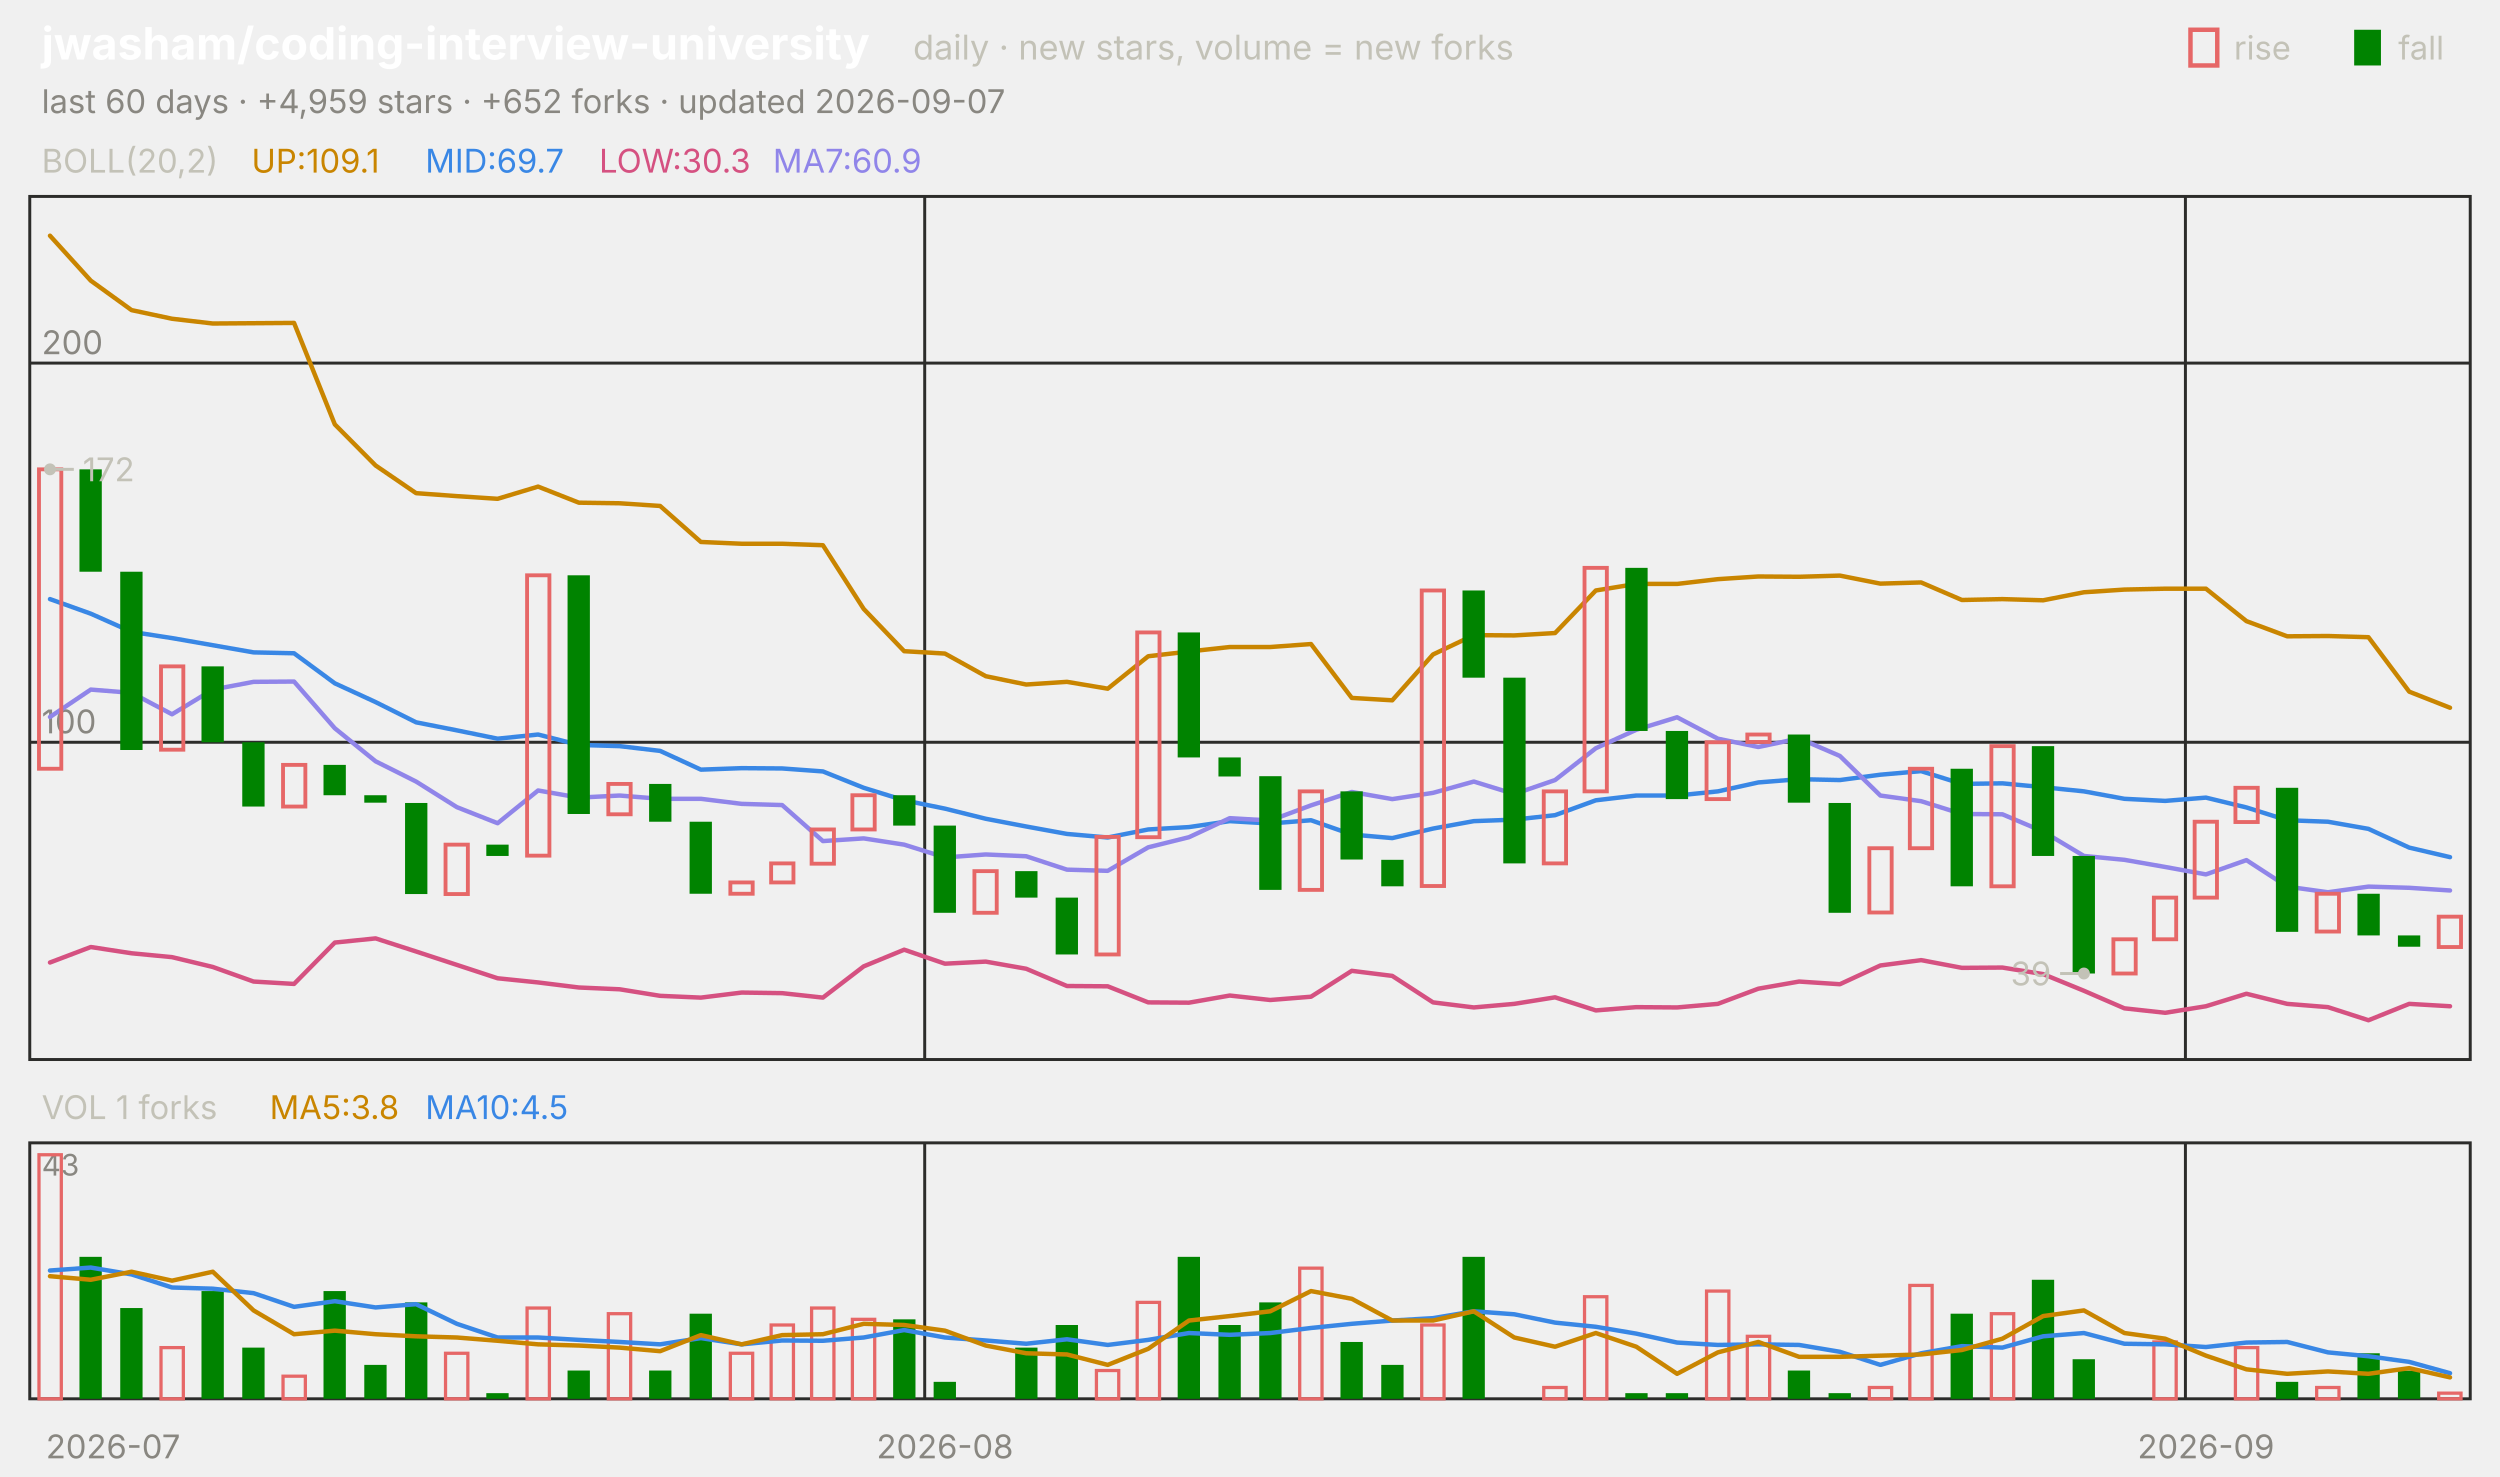
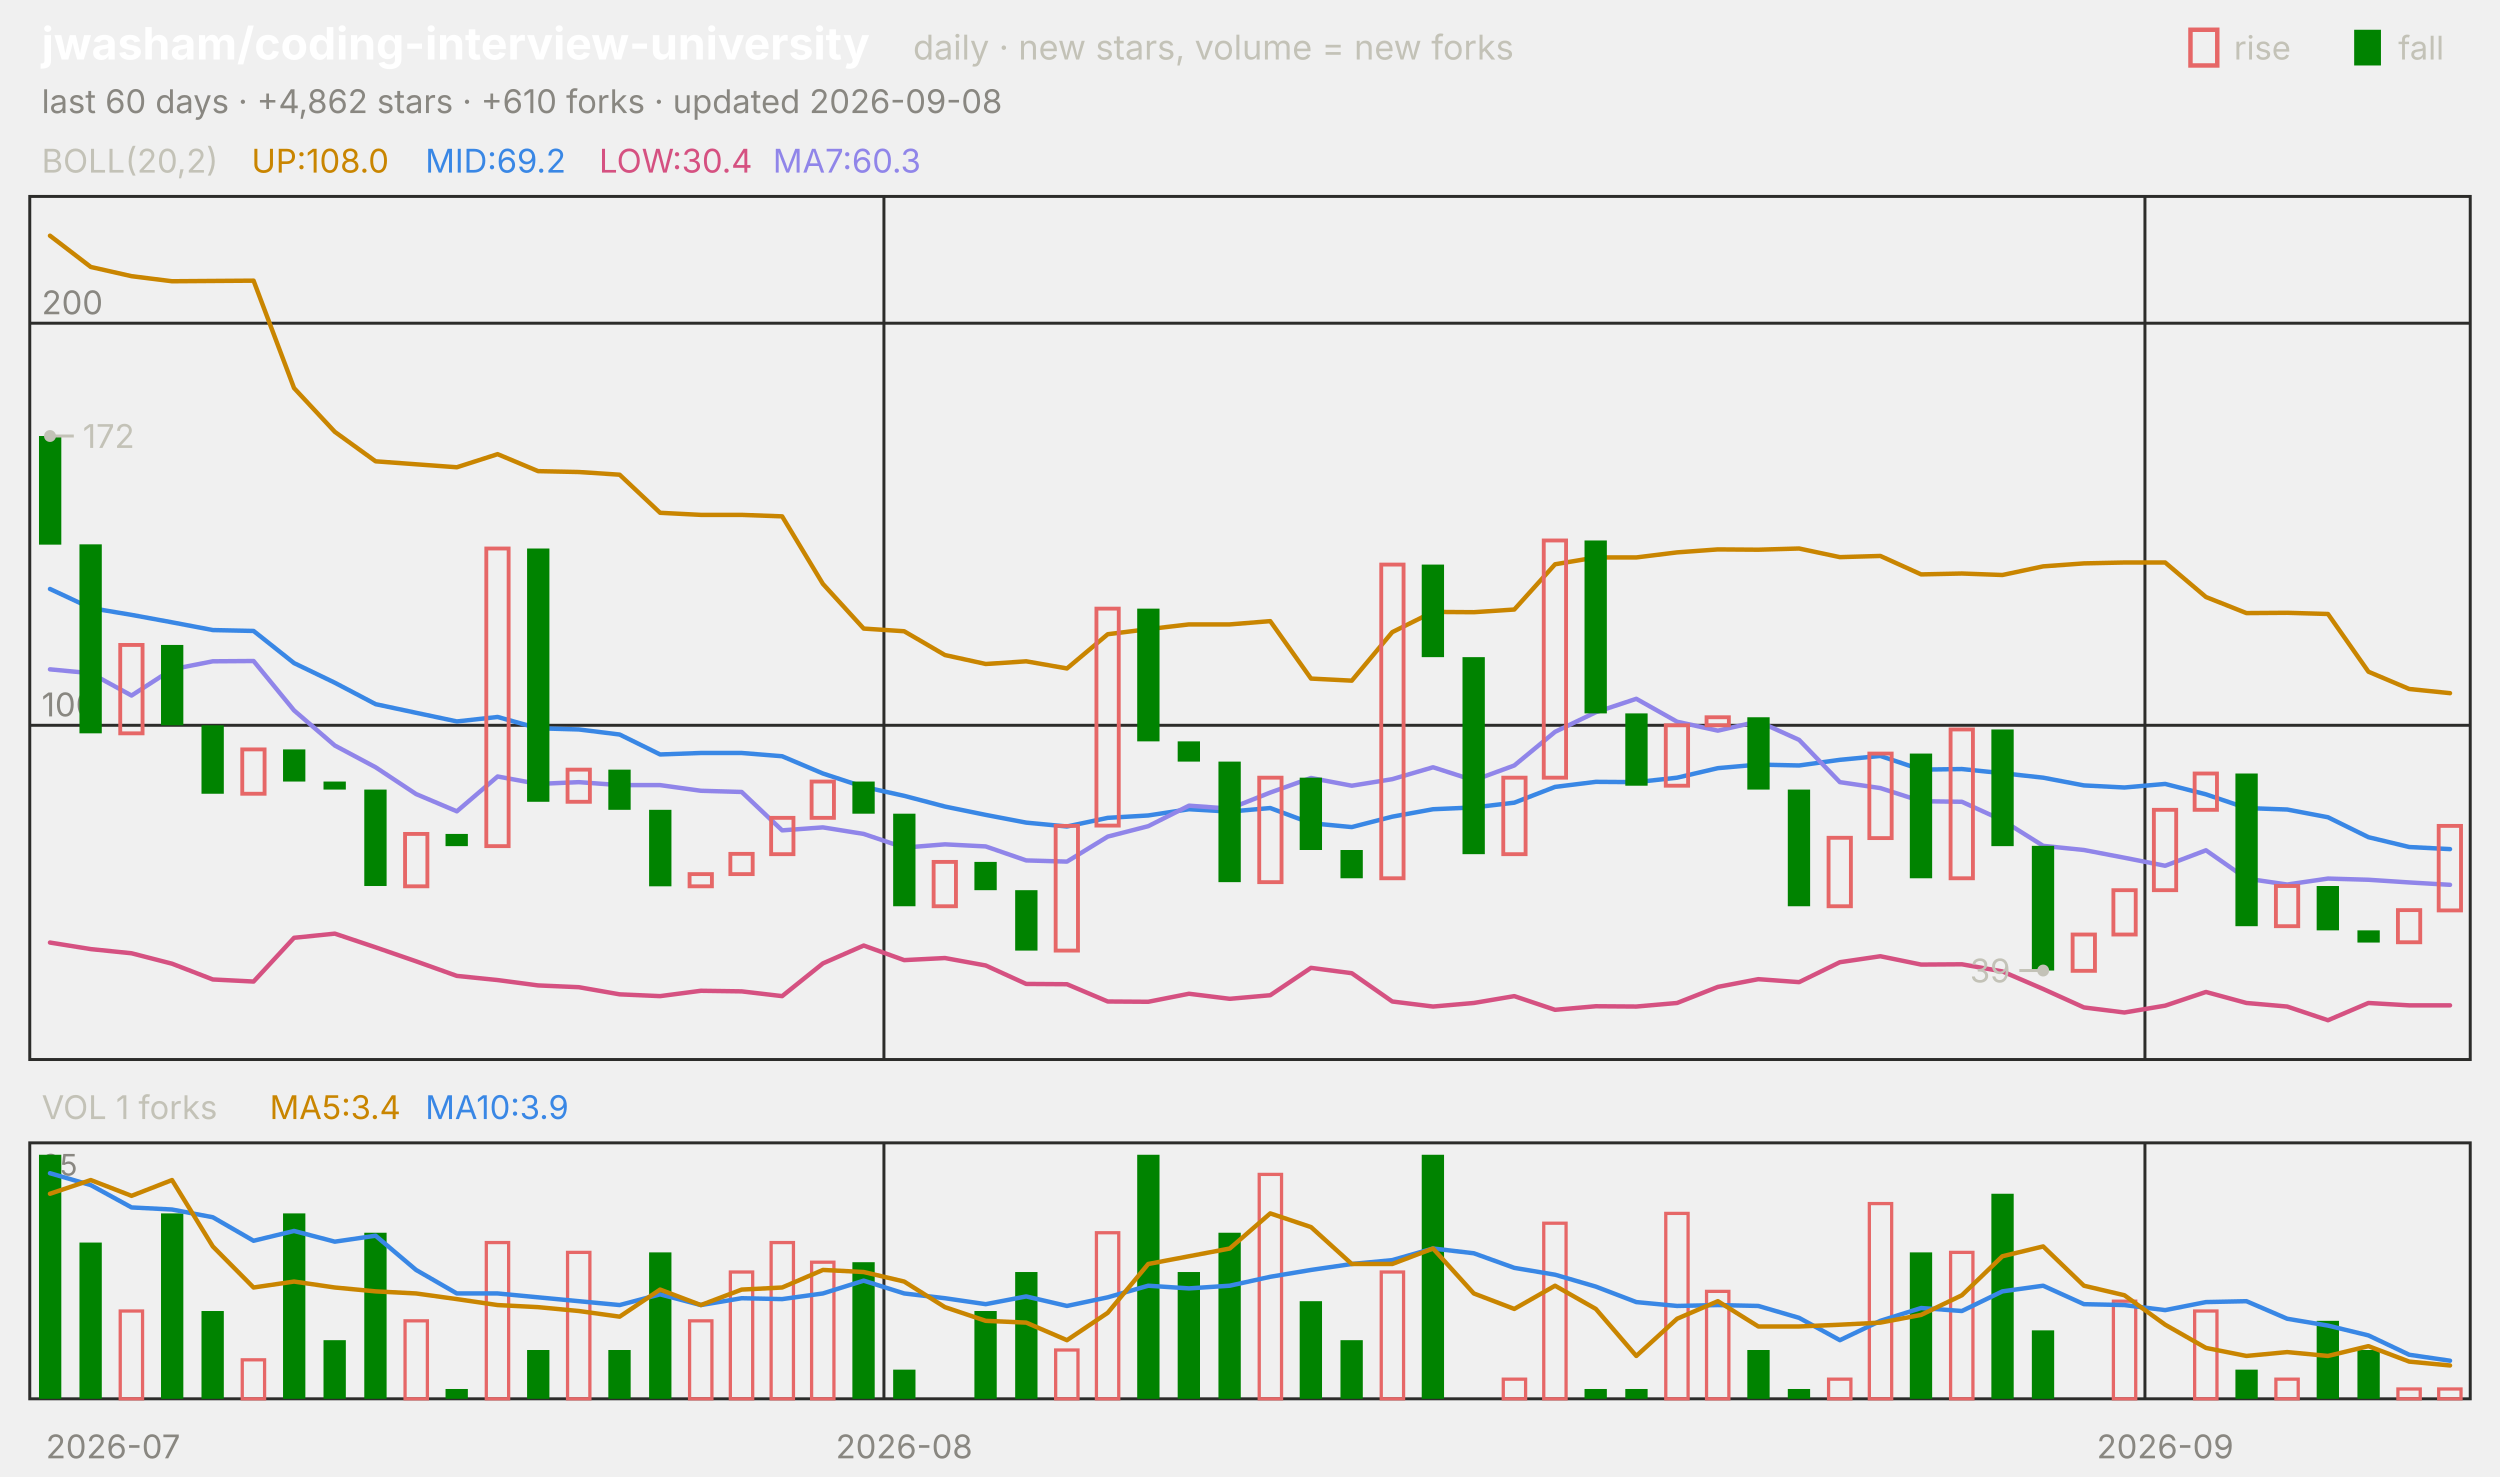
<svg xmlns="http://www.w3.org/2000/svg" viewBox="0 0 840 496" width="840" height="496" font-family="-apple-system,'Segoe UI',system-ui,sans-serif" role="img" aria-label="jwasham/coding-interview-university candlestick chart">
  <text x="14.0" y="20.0" font-size="15" fill="#ffffff" font-weight="650">jwasham/coding-interview-university</text>
  <text x="306.8" y="20.0" font-size="11.5" fill="#c3c2b7">daily · new stars, volume = new forks</text>
  <text x="805.8" y="20.0" font-size="11.0" fill="#c3c2b7">fall</text>
  <rect x="791" y="10" width="9" height="12" fill="#008300" />
  <text x="750.6" y="20.0" font-size="11.0" fill="#c3c2b7">rise</text>
  <rect x="736" y="10" width="9" height="12" fill="none" stroke="#e66767" stroke-width="1.5" />
-   <text x="14.0" y="38.0" font-size="11.0" fill="#898781">last 60 days · +4,959 stars · +652 forks · updated 2026-09-07</text>
+   <text x="14.0" y="38.0" font-size="11.0" fill="#898781">last 60 days · +4,862 stars · +610 forks · updated 2026-09-08</text>
  <rect x="10" y="66" width="820" height="290" fill="none" stroke="#2c2c2a" />
  <rect x="10" y="384" width="820" height="86" fill="none" stroke="#2c2c2a" />
  <text x="38.0" y="490.0" font-size="11.0" fill="#898781" text-anchor="middle">2026-07</text>
-   <line x1="310.7" y1="66.0" x2="310.7" y2="356.0" stroke="#2c2c2a" stroke-width="1.0" />
-   <line x1="310.7" y1="384.0" x2="310.7" y2="470.0" stroke="#2c2c2a" stroke-width="1.0" />
-   <text x="317.5" y="490.0" font-size="11.0" fill="#898781" text-anchor="middle">2026-08</text>
-   <line x1="734.3" y1="66.0" x2="734.3" y2="356.0" stroke="#2c2c2a" stroke-width="1.0" />
-   <line x1="734.3" y1="384.0" x2="734.3" y2="470.0" stroke="#2c2c2a" stroke-width="1.0" />
-   <text x="741.2" y="490.0" font-size="11.0" fill="#898781" text-anchor="middle">2026-09</text>
+   <line x1="297.0" y1="66.0" x2="297.0" y2="356.0" stroke="#2c2c2a" stroke-width="1.0" />
+   <line x1="297.0" y1="384.0" x2="297.0" y2="470.0" stroke="#2c2c2a" stroke-width="1.0" />
+   <text x="303.8" y="490.0" font-size="11.0" fill="#898781" text-anchor="middle">2026-08</text>
+   <line x1="720.7" y1="66.0" x2="720.7" y2="356.0" stroke="#2c2c2a" stroke-width="1.0" />
+   <line x1="720.7" y1="384.0" x2="720.7" y2="470.0" stroke="#2c2c2a" stroke-width="1.0" />
+   <text x="727.5" y="490.0" font-size="11.0" fill="#898781" text-anchor="middle">2026-09</text>
  <text x="14.0" y="58.0" font-size="11.0" fill="#c3c2b7">BOLL(20,2)</text>
-   <text x="84.5" y="58.0" font-size="11.0" fill="#c98500">UP:109.1</text>
-   <text x="142.9" y="58.0" font-size="11.0" fill="#3987e5">MID:69.7</text>
-   <text x="201.3" y="58.0" font-size="11.0" fill="#d55181">LOW:30.3</text>
-   <text x="259.7" y="58.0" font-size="11.0" fill="#9085e9">MA7:60.9</text>
-   <line x1="10.0" y1="249.4" x2="830.0" y2="249.4" stroke="#2c2c2a" stroke-width="1.0" />
-   <text x="14.0" y="246.4" font-size="11.0" fill="#898781">100</text>
-   <line x1="10.0" y1="122.0" x2="830.0" y2="122.0" stroke="#2c2c2a" stroke-width="1.0" />
-   <text x="14.0" y="119.0" font-size="11.0" fill="#898781">200</text>
-   <polyline points="16.8,79.2 30.5,94.3 44.2,104.2 57.8,107.1 71.5,108.7 85.2,108.6 98.8,108.5 112.5,142.6 126.2,156.4 139.8,165.7 153.5,166.7 167.2,167.6 180.8,163.5 194.5,168.9 208.2,169.1 221.8,170.0 235.5,182.1 249.2,182.7 262.8,182.7 276.5,183.2 290.2,204.6 303.8,218.8 317.5,219.6 331.2,227.2 344.8,230.0 358.5,229.1 372.2,231.4 385.8,220.5 399.5,218.9 413.2,217.4 426.8,217.4 440.5,216.4 454.2,234.5 467.8,235.3 481.5,219.9 495.2,213.4 508.8,213.5 522.5,212.7 536.2,198.4 549.8,196.2 563.5,196.2 577.2,194.6 590.8,193.7 604.5,193.8 618.2,193.4 631.8,196.1 645.5,195.7 659.2,201.6 672.8,201.3 686.5,201.7 700.2,199.0 713.8,198.1 727.5,197.8 741.2,197.8 754.8,208.7 768.5,213.8 782.2,213.7 795.8,214.1 809.5,232.4 823.2,237.8" fill="none" stroke="#c98500" stroke-width="1.5" stroke-linejoin="round" stroke-linecap="round" />
-   <polyline points="16.8,201.3 30.5,206.2 44.2,212.3 57.8,214.4 71.5,216.8 85.2,219.2 98.8,219.5 112.5,229.6 126.2,235.9 139.8,242.7 153.5,245.4 167.2,248.2 180.8,246.8 194.5,250.3 208.2,250.7 221.8,252.3 235.5,258.6 249.2,258.1 262.8,258.2 276.5,259.2 290.2,264.7 303.8,268.9 317.5,271.7 331.2,275.1 344.8,277.7 358.5,280.2 372.2,281.4 385.8,278.7 399.5,277.9 413.2,275.9 426.8,276.7 440.5,275.6 454.2,280.4 467.8,281.6 481.5,278.4 495.2,275.9 508.8,275.4 522.5,273.9 536.2,268.9 549.8,267.3 563.5,267.3 577.2,265.9 590.8,262.9 604.5,261.8 618.2,262.1 631.8,260.3 645.5,259.1 659.2,263.4 672.8,263.2 686.5,264.5 700.2,265.9 713.8,268.4 727.5,269.1 741.2,268.0 754.8,271.3 768.5,275.6 782.2,276.1 795.8,278.5 809.5,284.8 823.2,288.0" fill="none" stroke="#3987e5" stroke-width="1.5" stroke-linejoin="round" stroke-linecap="round" />
-   <polyline points="16.8,323.4 30.5,318.2 44.2,320.3 57.8,321.6 71.5,324.9 85.2,329.8 98.8,330.6 112.5,316.7 126.2,315.3 139.8,319.7 153.5,324.2 167.2,328.7 180.8,330.1 194.5,331.8 208.2,332.4 221.8,334.6 235.5,335.2 249.2,333.5 262.8,333.7 276.5,335.2 290.2,324.7 303.8,319.1 317.5,323.8 331.2,323.1 344.8,325.5 358.5,331.3 372.2,331.4 385.8,336.8 399.5,336.9 413.2,334.5 426.8,336.0 440.5,334.9 454.2,326.2 467.8,327.9 481.5,336.8 495.2,338.5 508.8,337.3 522.5,335.1 536.2,339.5 549.8,338.4 563.5,338.5 577.2,337.3 590.8,332.2 604.5,329.8 618.2,330.7 631.8,324.4 645.5,322.6 659.2,325.2 672.8,325.1 686.5,327.3 700.2,332.9 713.8,338.8 727.5,340.3 741.2,338.1 754.8,333.9 768.5,337.3 782.2,338.4 795.8,342.8 809.5,337.3 823.2,338.1" fill="none" stroke="#d55181" stroke-width="1.5" stroke-linejoin="round" stroke-linecap="round" />
-   <polyline points="16.8,240.9 30.5,231.7 44.2,232.8 57.8,240.0 71.5,231.7 85.2,229.1 98.8,229.0 112.5,244.7 126.2,255.8 139.8,262.6 153.5,271.2 167.2,276.6 180.8,265.6 194.5,268.0 208.2,267.3 221.8,268.4 235.5,268.4 249.2,270.1 262.8,270.5 276.5,282.6 290.2,281.7 303.8,283.8 317.5,288.1 331.2,287.1 344.8,287.7 358.5,292.2 372.2,292.6 385.8,284.7 399.5,281.3 413.2,274.9 426.8,275.7 440.5,270.6 454.2,266.1 467.8,268.5 481.5,266.4 495.2,262.6 508.8,266.8 522.5,262.1 536.2,251.4 549.8,245.2 563.5,241.0 577.2,248.2 590.8,251.0 604.5,248.1 618.2,254.0 631.8,267.3 645.5,269.2 659.2,273.5 672.8,273.6 686.5,279.4 700.2,287.6 713.8,288.9 727.5,291.3 741.2,293.8 754.8,289.0 768.5,297.9 782.2,299.8 795.8,297.9 809.5,298.3 823.2,299.2" fill="none" stroke="#9085e9" stroke-width="1.5" stroke-linejoin="round" stroke-linecap="round" />
-   <rect x="13.1" y="157.7" width="7.5" height="100.6" fill="none" stroke="#e66767" stroke-width="1.3" />
-   <rect x="26.7" y="157.7" width="7.5" height="34.4" fill="#008300" />
-   <rect x="40.4" y="192.1" width="7.5" height="59.9" fill="#008300" />
-   <rect x="54.1" y="223.9" width="7.5" height="28.0" fill="none" stroke="#e66767" stroke-width="1.3" />
-   <rect x="67.7" y="223.9" width="7.5" height="25.5" fill="#008300" />
-   <rect x="81.4" y="249.4" width="7.5" height="21.6" fill="#008300" />
-   <rect x="95.1" y="257.0" width="7.5" height="14.0" fill="none" stroke="#e66767" stroke-width="1.3" />
-   <rect x="108.7" y="257.0" width="7.5" height="10.2" fill="#008300" />
-   <rect x="122.4" y="267.2" width="7.5" height="2.5" fill="#008300" />
-   <rect x="136.1" y="269.8" width="7.5" height="30.6" fill="#008300" />
-   <rect x="149.7" y="283.8" width="7.5" height="16.6" fill="none" stroke="#e66767" stroke-width="1.3" />
-   <rect x="163.4" y="283.8" width="7.5" height="3.8" fill="#008300" />
-   <rect x="177.1" y="193.3" width="7.5" height="94.2" fill="none" stroke="#e66767" stroke-width="1.3" />
-   <rect x="190.7" y="193.3" width="7.5" height="80.2" fill="#008300" />
-   <rect x="204.4" y="263.4" width="7.5" height="10.2" fill="none" stroke="#e66767" stroke-width="1.3" />
-   <rect x="218.1" y="263.4" width="7.5" height="12.7" fill="#008300" />
-   <rect x="231.7" y="276.1" width="7.5" height="24.2" fill="#008300" />
-   <rect x="245.4" y="296.5" width="7.5" height="3.8" fill="none" stroke="#e66767" stroke-width="1.3" />
-   <rect x="259.1" y="290.1" width="7.5" height="6.4" fill="none" stroke="#e66767" stroke-width="1.3" />
-   <rect x="272.7" y="278.7" width="7.5" height="11.5" fill="none" stroke="#e66767" stroke-width="1.3" />
-   <rect x="286.4" y="267.2" width="7.5" height="11.5" fill="none" stroke="#e66767" stroke-width="1.3" />
-   <rect x="300.1" y="267.2" width="7.5" height="10.2" fill="#008300" />
-   <rect x="313.7" y="277.4" width="7.5" height="29.3" fill="#008300" />
-   <rect x="327.4" y="292.7" width="7.5" height="14.0" fill="none" stroke="#e66767" stroke-width="1.3" />
-   <rect x="341.1" y="292.7" width="7.5" height="8.9" fill="#008300" />
-   <rect x="354.7" y="301.6" width="7.5" height="19.1" fill="#008300" />
-   <rect x="368.4" y="281.2" width="7.5" height="39.5" fill="none" stroke="#e66767" stroke-width="1.3" />
-   <rect x="382.1" y="212.5" width="7.5" height="68.8" fill="none" stroke="#e66767" stroke-width="1.3" />
-   <rect x="395.7" y="212.5" width="7.5" height="42.0" fill="#008300" />
-   <rect x="409.4" y="254.5" width="7.5" height="6.4" fill="#008300" />
-   <rect x="423.1" y="260.8" width="7.5" height="38.2" fill="#008300" />
-   <rect x="436.7" y="265.9" width="7.5" height="33.1" fill="none" stroke="#e66767" stroke-width="1.3" />
-   <rect x="450.4" y="265.9" width="7.5" height="22.9" fill="#008300" />
-   <rect x="464.1" y="288.9" width="7.5" height="8.9" fill="#008300" />
-   <rect x="477.7" y="198.4" width="7.5" height="99.3" fill="none" stroke="#e66767" stroke-width="1.3" />
-   <rect x="491.4" y="198.4" width="7.5" height="29.3" fill="#008300" />
-   <rect x="505.1" y="227.7" width="7.5" height="62.4" fill="#008300" />
-   <rect x="518.7" y="265.9" width="7.5" height="24.2" fill="none" stroke="#e66767" stroke-width="1.3" />
-   <rect x="532.4" y="190.8" width="7.5" height="75.1" fill="none" stroke="#e66767" stroke-width="1.3" />
-   <rect x="546.1" y="190.8" width="7.5" height="54.8" fill="#008300" />
-   <rect x="559.7" y="245.6" width="7.5" height="22.9" fill="#008300" />
-   <rect x="573.4" y="249.4" width="7.5" height="19.1" fill="none" stroke="#e66767" stroke-width="1.3" />
-   <rect x="587.1" y="246.8" width="7.5" height="2.5" fill="none" stroke="#e66767" stroke-width="1.3" />
-   <rect x="600.7" y="246.8" width="7.5" height="22.9" fill="#008300" />
-   <rect x="614.4" y="269.8" width="7.5" height="36.9" fill="#008300" />
-   <rect x="628.1" y="285.0" width="7.5" height="21.6" fill="none" stroke="#e66767" stroke-width="1.3" />
-   <rect x="641.7" y="258.3" width="7.5" height="26.7" fill="none" stroke="#e66767" stroke-width="1.3" />
-   <rect x="655.4" y="258.3" width="7.5" height="39.5" fill="#008300" />
-   <rect x="669.1" y="250.7" width="7.5" height="47.1" fill="none" stroke="#e66767" stroke-width="1.3" />
-   <rect x="682.7" y="250.7" width="7.5" height="36.9" fill="#008300" />
-   <rect x="696.4" y="287.6" width="7.5" height="39.5" fill="#008300" />
-   <rect x="710.1" y="315.6" width="7.5" height="11.5" fill="none" stroke="#e66767" stroke-width="1.3" />
-   <rect x="723.7" y="301.6" width="7.5" height="14.0" fill="none" stroke="#e66767" stroke-width="1.3" />
-   <rect x="737.4" y="276.1" width="7.5" height="25.5" fill="none" stroke="#e66767" stroke-width="1.3" />
-   <rect x="751.1" y="264.7" width="7.5" height="11.5" fill="none" stroke="#e66767" stroke-width="1.3" />
-   <rect x="764.7" y="264.7" width="7.5" height="48.4" fill="#008300" />
-   <rect x="778.4" y="300.3" width="7.5" height="12.7" fill="none" stroke="#e66767" stroke-width="1.3" />
-   <rect x="792.1" y="300.3" width="7.5" height="14.0" fill="#008300" />
-   <rect x="805.7" y="314.3" width="7.5" height="3.8" fill="#008300" />
-   <rect x="819.4" y="308.0" width="7.5" height="10.2" fill="none" stroke="#e66767" stroke-width="1.3" />
-   <circle cx="16.8" cy="157.7" r="2" fill="#c3c2b7" />
-   <line x1="16.8" y1="157.7" x2="24.8" y2="157.7" stroke="#c3c2b7" stroke-width="1.0" />
-   <text x="27.8" y="161.7" font-size="11.0" fill="#c3c2b7">172</text>
-   <circle cx="700.2" cy="327.1" r="2" fill="#c3c2b7" />
-   <line x1="700.2" y1="327.1" x2="692.2" y2="327.1" stroke="#c3c2b7" stroke-width="1.0" />
-   <text x="689.2" y="331.1" font-size="11.0" fill="#c3c2b7" text-anchor="end">39</text>
+   <text x="84.5" y="58.0" font-size="11.0" fill="#c98500">UP:108.0</text>
+   <text x="142.9" y="58.0" font-size="11.0" fill="#3987e5">MID:69.2</text>
+   <text x="201.3" y="58.0" font-size="11.0" fill="#d55181">LOW:30.4</text>
+   <text x="259.7" y="58.0" font-size="11.0" fill="#9085e9">MA7:60.3</text>
+   <line x1="10.0" y1="243.7" x2="830.0" y2="243.7" stroke="#2c2c2a" stroke-width="1.0" />
+   <text x="14.0" y="240.7" font-size="11.0" fill="#898781">100</text>
+   <line x1="10.0" y1="108.6" x2="830.0" y2="108.6" stroke="#2c2c2a" stroke-width="1.0" />
+   <text x="14.0" y="105.6" font-size="11.0" fill="#898781">200</text>
+   <polyline points="16.8,79.2 30.5,89.7 44.2,92.8 57.8,94.5 71.5,94.4 85.2,94.3 98.8,130.4 112.5,145.1 126.2,155.0 139.8,156.0 153.5,157.0 167.2,152.6 180.8,158.3 194.5,158.6 208.2,159.5 221.8,172.3 235.5,173.0 249.2,173.0 262.8,173.5 276.5,196.2 290.2,211.2 303.8,212.1 317.5,220.1 331.2,223.1 344.8,222.2 358.5,224.6 372.2,213.1 385.8,211.4 399.5,209.8 413.2,209.8 426.8,208.7 440.5,228.0 454.2,228.7 467.8,212.4 481.5,205.6 495.2,205.7 508.8,204.8 522.5,189.6 536.2,187.3 549.8,187.3 563.5,185.6 577.2,184.6 590.8,184.7 604.5,184.3 618.2,187.2 631.8,186.8 645.5,193.0 659.2,192.7 672.8,193.2 686.5,190.3 700.2,189.3 713.8,189.0 727.5,189.0 741.2,200.6 754.8,206.0 768.5,205.9 782.2,206.3 795.8,225.7 809.5,231.5 823.2,232.9" fill="none" stroke="#c98500" stroke-width="1.5" stroke-linejoin="round" stroke-linecap="round" />
+   <polyline points="16.8,197.9 30.5,204.3 44.2,206.6 57.8,209.1 71.5,211.7 85.2,212.0 98.8,222.8 112.5,229.4 126.2,236.6 139.8,239.5 153.5,242.4 167.2,240.9 180.8,244.7 194.5,245.1 208.2,246.8 221.8,253.5 235.5,253.0 249.2,253.0 262.8,254.1 276.5,259.9 290.2,264.4 303.8,267.4 317.5,271.0 331.2,273.8 344.8,276.4 358.5,277.7 372.2,274.8 385.8,274.0 399.5,271.9 413.2,272.7 426.8,271.5 440.5,276.6 454.2,277.9 467.8,274.4 481.5,271.9 495.2,271.3 508.8,269.7 522.5,264.4 536.2,262.7 549.8,262.8 563.5,261.3 577.2,258.1 590.8,256.9 604.5,257.2 618.2,255.3 631.8,254.0 645.5,258.6 659.2,258.4 672.8,259.8 686.5,261.3 700.2,263.9 713.8,264.6 727.5,263.4 741.2,266.9 754.8,271.5 768.5,272.0 782.2,274.6 795.8,281.3 809.5,284.6 823.2,285.3" fill="none" stroke="#3987e5" stroke-width="1.5" stroke-linejoin="round" stroke-linecap="round" />
+   <polyline points="16.8,316.7 30.5,318.9 44.2,320.3 57.8,323.8 71.5,329.1 85.2,329.8 98.8,315.1 112.5,313.7 126.2,318.3 139.8,323.0 153.5,327.9 167.2,329.3 180.8,331.1 194.5,331.7 208.2,334.1 221.8,334.7 235.5,332.9 249.2,333.1 262.8,334.7 276.5,323.7 290.2,317.7 303.8,322.6 317.5,321.9 331.2,324.4 344.8,330.6 358.5,330.7 372.2,336.5 385.8,336.6 399.5,333.9 413.2,335.6 426.8,334.4 440.5,325.2 454.2,327.0 467.8,336.5 481.5,338.2 495.2,337.0 508.8,334.7 522.5,339.3 536.2,338.1 549.8,338.2 563.5,337.0 577.2,331.6 590.8,329.0 604.5,330.0 618.2,323.3 631.8,321.3 645.5,324.1 659.2,324.0 672.8,326.4 686.5,332.3 700.2,338.5 713.8,340.2 727.5,337.9 741.2,333.3 754.8,337.0 768.5,338.2 782.2,342.8 795.8,337.0 809.5,337.8 823.2,337.8" fill="none" stroke="#d55181" stroke-width="1.5" stroke-linejoin="round" stroke-linecap="round" />
+   <polyline points="16.8,224.9 30.5,226.2 44.2,233.7 57.8,224.9 71.5,222.2 85.2,222.1 98.8,238.7 112.5,250.5 126.2,257.8 139.8,266.8 153.5,272.6 167.2,260.9 180.8,263.4 194.5,262.8 208.2,263.8 221.8,263.8 235.5,265.7 249.2,266.1 262.8,279.0 276.5,278.0 290.2,280.2 303.8,284.8 317.5,283.7 331.2,284.4 344.8,289.1 358.5,289.5 372.2,281.1 385.8,277.6 399.5,270.7 413.2,271.7 426.8,266.3 440.5,261.4 454.2,264.0 467.8,261.8 481.5,257.8 495.2,262.2 508.8,257.2 522.5,245.9 536.2,239.3 549.8,234.8 563.5,242.5 577.2,245.5 590.8,242.4 604.5,248.6 618.2,262.8 631.8,264.8 645.5,269.2 659.2,269.4 672.8,275.6 686.5,284.2 700.2,285.6 713.8,288.2 727.5,290.9 741.2,285.7 754.8,295.2 768.5,297.2 782.2,295.2 795.8,295.6 809.5,296.5 823.2,297.3" fill="none" stroke="#9085e9" stroke-width="1.5" stroke-linejoin="round" stroke-linecap="round" />
+   <rect x="13.1" y="146.5" width="7.5" height="36.5" fill="#008300" />
+   <rect x="26.7" y="182.9" width="7.5" height="63.5" fill="#008300" />
+   <rect x="40.4" y="216.7" width="7.5" height="29.7" fill="none" stroke="#e66767" stroke-width="1.3" />
+   <rect x="54.1" y="216.7" width="7.5" height="27.0" fill="#008300" />
+   <rect x="67.7" y="243.7" width="7.5" height="23.0" fill="#008300" />
+   <rect x="81.4" y="251.8" width="7.5" height="14.9" fill="none" stroke="#e66767" stroke-width="1.3" />
+   <rect x="95.1" y="251.8" width="7.5" height="10.8" fill="#008300" />
+   <rect x="108.7" y="262.6" width="7.5" height="2.7" fill="#008300" />
+   <rect x="122.4" y="265.3" width="7.5" height="32.4" fill="#008300" />
+   <rect x="136.1" y="280.2" width="7.5" height="17.6" fill="none" stroke="#e66767" stroke-width="1.3" />
+   <rect x="149.7" y="280.2" width="7.5" height="4.1" fill="#008300" />
+   <rect x="163.4" y="184.3" width="7.5" height="100.0" fill="none" stroke="#e66767" stroke-width="1.3" />
+   <rect x="177.1" y="184.3" width="7.5" height="85.1" fill="#008300" />
+   <rect x="190.7" y="258.6" width="7.5" height="10.8" fill="none" stroke="#e66767" stroke-width="1.3" />
+   <rect x="204.4" y="258.6" width="7.5" height="13.5" fill="#008300" />
+   <rect x="218.1" y="272.1" width="7.5" height="25.7" fill="#008300" />
+   <rect x="231.7" y="293.7" width="7.5" height="4.1" fill="none" stroke="#e66767" stroke-width="1.3" />
+   <rect x="245.4" y="286.9" width="7.5" height="6.8" fill="none" stroke="#e66767" stroke-width="1.3" />
+   <rect x="259.1" y="274.8" width="7.5" height="12.2" fill="none" stroke="#e66767" stroke-width="1.3" />
+   <rect x="272.7" y="262.6" width="7.5" height="12.2" fill="none" stroke="#e66767" stroke-width="1.3" />
+   <rect x="286.4" y="262.6" width="7.5" height="10.8" fill="#008300" />
+   <rect x="300.1" y="273.4" width="7.5" height="31.1" fill="#008300" />
+   <rect x="313.7" y="289.6" width="7.5" height="14.9" fill="none" stroke="#e66767" stroke-width="1.3" />
+   <rect x="327.4" y="289.6" width="7.5" height="9.5" fill="#008300" />
+   <rect x="341.1" y="299.1" width="7.5" height="20.3" fill="#008300" />
+   <rect x="354.7" y="277.5" width="7.5" height="41.9" fill="none" stroke="#e66767" stroke-width="1.3" />
+   <rect x="368.4" y="204.5" width="7.5" height="72.9" fill="none" stroke="#e66767" stroke-width="1.3" />
+   <rect x="382.1" y="204.5" width="7.5" height="44.6" fill="#008300" />
+   <rect x="395.7" y="249.1" width="7.5" height="6.8" fill="#008300" />
+   <rect x="409.4" y="255.9" width="7.5" height="40.5" fill="#008300" />
+   <rect x="423.1" y="261.3" width="7.5" height="35.1" fill="none" stroke="#e66767" stroke-width="1.3" />
+   <rect x="436.7" y="261.3" width="7.5" height="24.3" fill="#008300" />
+   <rect x="450.4" y="285.6" width="7.5" height="9.5" fill="#008300" />
+   <rect x="464.1" y="189.7" width="7.5" height="105.4" fill="none" stroke="#e66767" stroke-width="1.3" />
+   <rect x="477.7" y="189.7" width="7.5" height="31.1" fill="#008300" />
+   <rect x="491.4" y="220.8" width="7.5" height="66.2" fill="#008300" />
+   <rect x="505.1" y="261.3" width="7.5" height="25.7" fill="none" stroke="#e66767" stroke-width="1.3" />
+   <rect x="518.7" y="181.6" width="7.5" height="79.7" fill="none" stroke="#e66767" stroke-width="1.3" />
+   <rect x="532.4" y="181.6" width="7.5" height="58.1" fill="#008300" />
+   <rect x="546.1" y="239.7" width="7.5" height="24.3" fill="#008300" />
+   <rect x="559.7" y="243.7" width="7.5" height="20.3" fill="none" stroke="#e66767" stroke-width="1.3" />
+   <rect x="573.4" y="241.0" width="7.5" height="2.7" fill="none" stroke="#e66767" stroke-width="1.3" />
+   <rect x="587.1" y="241.0" width="7.5" height="24.3" fill="#008300" />
+   <rect x="600.7" y="265.3" width="7.5" height="39.2" fill="#008300" />
+   <rect x="614.4" y="281.5" width="7.5" height="23.0" fill="none" stroke="#e66767" stroke-width="1.3" />
+   <rect x="628.1" y="253.2" width="7.5" height="28.4" fill="none" stroke="#e66767" stroke-width="1.3" />
+   <rect x="641.7" y="253.2" width="7.5" height="41.9" fill="#008300" />
+   <rect x="655.4" y="245.1" width="7.5" height="50.0" fill="none" stroke="#e66767" stroke-width="1.3" />
+   <rect x="669.1" y="245.1" width="7.5" height="39.2" fill="#008300" />
+   <rect x="682.7" y="284.2" width="7.5" height="41.9" fill="#008300" />
+   <rect x="696.4" y="314.0" width="7.5" height="12.2" fill="none" stroke="#e66767" stroke-width="1.3" />
+   <rect x="710.1" y="299.1" width="7.5" height="14.9" fill="none" stroke="#e66767" stroke-width="1.3" />
+   <rect x="723.7" y="272.1" width="7.5" height="27.0" fill="none" stroke="#e66767" stroke-width="1.3" />
+   <rect x="737.4" y="259.9" width="7.5" height="12.2" fill="none" stroke="#e66767" stroke-width="1.3" />
+   <rect x="751.1" y="259.9" width="7.5" height="51.3" fill="#008300" />
+   <rect x="764.7" y="297.7" width="7.5" height="13.5" fill="none" stroke="#e66767" stroke-width="1.3" />
+   <rect x="778.4" y="297.7" width="7.5" height="14.9" fill="#008300" />
+   <rect x="792.1" y="312.6" width="7.5" height="4.1" fill="#008300" />
+   <rect x="805.7" y="305.8" width="7.5" height="10.8" fill="none" stroke="#e66767" stroke-width="1.3" />
+   <rect x="819.4" y="277.5" width="7.5" height="28.4" fill="none" stroke="#e66767" stroke-width="1.3" />
+   <circle cx="16.8" cy="146.5" r="2" fill="#c3c2b7" />
+   <line x1="16.8" y1="146.5" x2="24.8" y2="146.5" stroke="#c3c2b7" stroke-width="1.0" />
+   <text x="27.8" y="150.5" font-size="11.0" fill="#c3c2b7">172</text>
+   <circle cx="686.5" cy="326.1" r="2" fill="#c3c2b7" />
+   <line x1="686.5" y1="326.1" x2="678.5" y2="326.1" stroke="#c3c2b7" stroke-width="1.0" />
+   <text x="675.5" y="330.1" font-size="11.0" fill="#c3c2b7" text-anchor="end">39</text>
  <text x="14.0" y="376.0" font-size="11.0" fill="#c3c2b7">VOL 1 forks</text>
-   <text x="90.6" y="376.0" font-size="11.0" fill="#c98500">MA5:3.8</text>
-   <text x="142.9" y="376.0" font-size="11.0" fill="#3987e5">MA10:4.5</text>
-   <text x="14.0" y="395.0" font-size="10" fill="#898781">43</text>
-   <rect x="13.1" y="388.0" width="7.5" height="82.0" fill="none" stroke="#e66767" stroke-width="1.1" />
-   <rect x="26.7" y="422.3" width="7.5" height="47.7" fill="#008300" />
-   <rect x="40.4" y="439.5" width="7.5" height="30.5" fill="#008300" />
-   <rect x="54.1" y="452.8" width="7.5" height="17.2" fill="none" stroke="#e66767" stroke-width="1.1" />
-   <rect x="67.7" y="433.8" width="7.5" height="36.2" fill="#008300" />
-   <rect x="81.4" y="452.8" width="7.5" height="17.2" fill="#008300" />
-   <rect x="95.1" y="462.4" width="7.5" height="7.6" fill="none" stroke="#e66767" stroke-width="1.1" />
-   <rect x="108.7" y="433.8" width="7.5" height="36.2" fill="#008300" />
-   <rect x="122.4" y="458.6" width="7.5" height="11.4" fill="#008300" />
-   <rect x="136.1" y="437.6" width="7.5" height="32.4" fill="#008300" />
-   <rect x="149.7" y="454.7" width="7.5" height="15.3" fill="none" stroke="#e66767" stroke-width="1.1" />
-   <rect x="163.4" y="468.1" width="7.5" height="1.9" fill="#008300" />
-   <rect x="177.1" y="439.5" width="7.5" height="30.5" fill="none" stroke="#e66767" stroke-width="1.1" />
-   <rect x="190.7" y="460.5" width="7.5" height="9.5" fill="#008300" />
-   <rect x="204.4" y="441.4" width="7.5" height="28.6" fill="none" stroke="#e66767" stroke-width="1.1" />
-   <rect x="218.1" y="460.5" width="7.5" height="9.5" fill="#008300" />
-   <rect x="231.7" y="441.4" width="7.5" height="28.6" fill="#008300" />
-   <rect x="245.4" y="454.7" width="7.5" height="15.3" fill="none" stroke="#e66767" stroke-width="1.1" />
-   <rect x="259.1" y="445.2" width="7.5" height="24.8" fill="none" stroke="#e66767" stroke-width="1.1" />
-   <rect x="272.7" y="439.5" width="7.5" height="30.5" fill="none" stroke="#e66767" stroke-width="1.1" />
-   <rect x="286.4" y="443.3" width="7.5" height="26.7" fill="none" stroke="#e66767" stroke-width="1.1" />
-   <rect x="300.1" y="443.3" width="7.5" height="26.7" fill="#008300" />
-   <rect x="313.7" y="464.3" width="7.5" height="5.7" fill="#008300" />
-   <rect x="341.1" y="452.8" width="7.5" height="17.2" fill="#008300" />
-   <rect x="354.7" y="445.2" width="7.5" height="24.8" fill="#008300" />
-   <rect x="368.4" y="460.5" width="7.5" height="9.5" fill="none" stroke="#e66767" stroke-width="1.1" />
-   <rect x="382.1" y="437.6" width="7.5" height="32.4" fill="none" stroke="#e66767" stroke-width="1.1" />
-   <rect x="395.7" y="422.3" width="7.5" height="47.7" fill="#008300" />
-   <rect x="409.4" y="445.2" width="7.5" height="24.8" fill="#008300" />
-   <rect x="423.1" y="437.6" width="7.5" height="32.4" fill="#008300" />
-   <rect x="436.7" y="426.1" width="7.5" height="43.9" fill="none" stroke="#e66767" stroke-width="1.1" />
-   <rect x="450.4" y="450.9" width="7.5" height="19.1" fill="#008300" />
-   <rect x="464.1" y="458.6" width="7.5" height="11.4" fill="#008300" />
-   <rect x="477.7" y="445.2" width="7.5" height="24.8" fill="none" stroke="#e66767" stroke-width="1.1" />
-   <rect x="491.4" y="422.3" width="7.5" height="47.7" fill="#008300" />
-   <rect x="518.7" y="466.2" width="7.5" height="3.8" fill="none" stroke="#e66767" stroke-width="1.1" />
-   <rect x="532.4" y="435.7" width="7.5" height="34.3" fill="none" stroke="#e66767" stroke-width="1.1" />
-   <rect x="546.1" y="468.1" width="7.5" height="1.9" fill="#008300" />
-   <rect x="559.7" y="468.1" width="7.5" height="1.9" fill="#008300" />
-   <rect x="573.4" y="433.8" width="7.5" height="36.2" fill="none" stroke="#e66767" stroke-width="1.1" />
-   <rect x="587.1" y="449.0" width="7.5" height="21.0" fill="none" stroke="#e66767" stroke-width="1.1" />
-   <rect x="600.7" y="460.5" width="7.5" height="9.5" fill="#008300" />
-   <rect x="614.4" y="468.1" width="7.5" height="1.9" fill="#008300" />
-   <rect x="628.1" y="466.2" width="7.5" height="3.8" fill="none" stroke="#e66767" stroke-width="1.1" />
-   <rect x="641.7" y="431.9" width="7.5" height="38.1" fill="none" stroke="#e66767" stroke-width="1.1" />
-   <rect x="655.4" y="441.4" width="7.5" height="28.6" fill="#008300" />
-   <rect x="669.1" y="441.4" width="7.5" height="28.6" fill="none" stroke="#e66767" stroke-width="1.1" />
-   <rect x="682.7" y="430.0" width="7.5" height="40.0" fill="#008300" />
-   <rect x="696.4" y="456.7" width="7.5" height="13.3" fill="#008300" />
-   <rect x="723.7" y="450.9" width="7.5" height="19.1" fill="none" stroke="#e66767" stroke-width="1.1" />
-   <rect x="751.1" y="452.8" width="7.5" height="17.2" fill="none" stroke="#e66767" stroke-width="1.1" />
-   <rect x="764.7" y="464.3" width="7.5" height="5.7" fill="#008300" />
-   <rect x="778.4" y="466.2" width="7.5" height="3.8" fill="none" stroke="#e66767" stroke-width="1.1" />
-   <rect x="792.1" y="454.7" width="7.5" height="15.3" fill="#008300" />
-   <rect x="805.7" y="460.5" width="7.5" height="9.5" fill="#008300" />
-   <rect x="819.4" y="468.1" width="7.5" height="1.9" fill="none" stroke="#e66767" stroke-width="1.1" />
-   <polyline points="16.8,426.9 30.5,425.9 44.2,428.2 57.8,432.6 71.5,433.0 85.2,434.5 98.8,439.1 112.5,437.2 126.2,439.3 139.8,438.2 153.5,444.8 167.2,449.4 180.8,449.4 194.5,450.2 208.2,450.9 221.8,451.7 235.5,449.6 249.2,451.7 262.8,450.4 276.5,450.5 290.2,449.4 303.8,446.9 317.5,449.4 331.2,450.4 344.8,451.5 358.5,450.0 372.2,451.9 385.8,450.2 399.5,447.9 413.2,448.5 426.8,447.9 440.5,446.2 454.2,444.8 467.8,443.7 481.5,442.9 495.2,440.6 508.8,441.6 522.5,444.4 536.2,445.8 549.8,448.1 563.5,451.1 577.2,451.9 590.8,451.7 604.5,451.9 618.2,454.2 631.8,458.6 645.5,454.7 659.2,452.3 672.8,452.8 686.5,449.0 700.2,447.9 713.8,451.5 727.5,451.7 741.2,452.6 754.8,451.1 768.5,450.9 782.2,454.4 795.8,455.7 809.5,457.6 823.2,461.4" fill="none" stroke="#3987e5" stroke-width="1.5" stroke-linejoin="round" stroke-linecap="round" />
-   <polyline points="16.8,428.8 30.5,430.0 44.2,427.3 57.8,430.3 71.5,427.3 85.2,440.3 98.8,448.3 112.5,447.1 126.2,448.3 139.8,449.0 153.5,449.4 167.2,450.5 180.8,451.7 194.5,452.1 208.2,452.8 221.8,454.0 235.5,448.6 249.2,451.7 262.8,448.6 276.5,448.3 290.2,444.8 303.8,445.2 317.5,447.1 331.2,452.1 344.8,454.7 358.5,455.1 372.2,458.6 385.8,453.2 399.5,443.7 413.2,442.2 426.8,440.6 440.5,433.8 454.2,436.4 467.8,443.7 481.5,443.7 495.2,440.6 508.8,449.4 522.5,452.5 536.2,447.9 549.8,452.5 563.5,461.6 577.2,454.4 590.8,450.9 604.5,455.9 618.2,455.9 631.8,455.5 645.5,455.1 659.2,453.6 672.8,449.8 686.5,442.2 700.2,440.3 713.8,447.9 727.5,449.8 741.2,455.5 754.8,460.1 768.5,461.6 782.2,460.8 795.8,461.6 809.5,459.7 823.2,462.8" fill="none" stroke="#c98500" stroke-width="1.5" stroke-linejoin="round" stroke-linecap="round" />
+   <text x="90.6" y="376.0" font-size="11.0" fill="#c98500">MA5:3.4</text>
+   <text x="142.9" y="376.0" font-size="11.0" fill="#3987e5">MA10:3.9</text>
+   <text x="14.0" y="395.0" font-size="10" fill="#898781">25</text>
+   <rect x="13.1" y="388.0" width="7.5" height="82.0" fill="#008300" />
+   <rect x="26.7" y="417.5" width="7.5" height="52.5" fill="#008300" />
+   <rect x="40.4" y="440.5" width="7.5" height="29.5" fill="none" stroke="#e66767" stroke-width="1.1" />
+   <rect x="54.1" y="407.7" width="7.5" height="62.3" fill="#008300" />
+   <rect x="67.7" y="440.5" width="7.5" height="29.5" fill="#008300" />
+   <rect x="81.4" y="456.9" width="7.5" height="13.1" fill="none" stroke="#e66767" stroke-width="1.1" />
+   <rect x="95.1" y="407.7" width="7.5" height="62.3" fill="#008300" />
+   <rect x="108.7" y="450.3" width="7.5" height="19.7" fill="#008300" />
+   <rect x="122.4" y="414.2" width="7.5" height="55.8" fill="#008300" />
+   <rect x="136.1" y="443.8" width="7.5" height="26.2" fill="none" stroke="#e66767" stroke-width="1.1" />
+   <rect x="149.7" y="466.7" width="7.5" height="3.3" fill="#008300" />
+   <rect x="163.4" y="417.5" width="7.5" height="52.5" fill="none" stroke="#e66767" stroke-width="1.1" />
+   <rect x="177.1" y="453.6" width="7.5" height="16.4" fill="#008300" />
+   <rect x="190.7" y="420.8" width="7.5" height="49.2" fill="none" stroke="#e66767" stroke-width="1.1" />
+   <rect x="204.4" y="453.6" width="7.5" height="16.4" fill="#008300" />
+   <rect x="218.1" y="420.8" width="7.5" height="49.2" fill="#008300" />
+   <rect x="231.7" y="443.8" width="7.5" height="26.2" fill="none" stroke="#e66767" stroke-width="1.1" />
+   <rect x="245.4" y="427.4" width="7.5" height="42.6" fill="none" stroke="#e66767" stroke-width="1.1" />
+   <rect x="259.1" y="417.5" width="7.5" height="52.5" fill="none" stroke="#e66767" stroke-width="1.1" />
+   <rect x="272.7" y="424.1" width="7.5" height="45.9" fill="none" stroke="#e66767" stroke-width="1.1" />
+   <rect x="286.4" y="424.1" width="7.5" height="45.9" fill="#008300" />
+   <rect x="300.1" y="460.2" width="7.5" height="9.8" fill="#008300" />
+   <rect x="327.4" y="440.5" width="7.5" height="29.5" fill="#008300" />
+   <rect x="341.1" y="427.4" width="7.5" height="42.6" fill="#008300" />
+   <rect x="354.7" y="453.6" width="7.5" height="16.4" fill="none" stroke="#e66767" stroke-width="1.1" />
+   <rect x="368.4" y="414.2" width="7.5" height="55.8" fill="none" stroke="#e66767" stroke-width="1.1" />
+   <rect x="382.1" y="388.0" width="7.5" height="82.0" fill="#008300" />
+   <rect x="395.7" y="427.4" width="7.5" height="42.6" fill="#008300" />
+   <rect x="409.4" y="414.2" width="7.5" height="55.8" fill="#008300" />
+   <rect x="423.1" y="394.6" width="7.5" height="75.4" fill="none" stroke="#e66767" stroke-width="1.1" />
+   <rect x="436.7" y="437.2" width="7.5" height="32.8" fill="#008300" />
+   <rect x="450.4" y="450.3" width="7.5" height="19.7" fill="#008300" />
+   <rect x="464.1" y="427.4" width="7.5" height="42.6" fill="none" stroke="#e66767" stroke-width="1.1" />
+   <rect x="477.7" y="388.0" width="7.5" height="82.0" fill="#008300" />
+   <rect x="505.1" y="463.4" width="7.5" height="6.6" fill="none" stroke="#e66767" stroke-width="1.1" />
+   <rect x="518.7" y="411.0" width="7.5" height="59.0" fill="none" stroke="#e66767" stroke-width="1.1" />
+   <rect x="532.4" y="466.7" width="7.5" height="3.3" fill="#008300" />
+   <rect x="546.1" y="466.7" width="7.5" height="3.3" fill="#008300" />
+   <rect x="559.7" y="407.7" width="7.5" height="62.3" fill="none" stroke="#e66767" stroke-width="1.1" />
+   <rect x="573.4" y="433.9" width="7.5" height="36.1" fill="none" stroke="#e66767" stroke-width="1.1" />
+   <rect x="587.1" y="453.6" width="7.5" height="16.4" fill="#008300" />
+   <rect x="600.7" y="466.7" width="7.5" height="3.3" fill="#008300" />
+   <rect x="614.4" y="463.4" width="7.5" height="6.6" fill="none" stroke="#e66767" stroke-width="1.1" />
+   <rect x="628.1" y="404.4" width="7.5" height="65.6" fill="none" stroke="#e66767" stroke-width="1.1" />
+   <rect x="641.7" y="420.8" width="7.5" height="49.2" fill="#008300" />
+   <rect x="655.4" y="420.8" width="7.5" height="49.2" fill="none" stroke="#e66767" stroke-width="1.1" />
+   <rect x="669.1" y="401.1" width="7.5" height="68.9" fill="#008300" />
+   <rect x="682.7" y="447.0" width="7.5" height="23.0" fill="#008300" />
+   <rect x="710.1" y="437.2" width="7.5" height="32.8" fill="none" stroke="#e66767" stroke-width="1.1" />
+   <rect x="737.4" y="440.5" width="7.5" height="29.5" fill="none" stroke="#e66767" stroke-width="1.1" />
+   <rect x="751.1" y="460.2" width="7.5" height="9.8" fill="#008300" />
+   <rect x="764.7" y="463.4" width="7.5" height="6.6" fill="none" stroke="#e66767" stroke-width="1.1" />
+   <rect x="778.4" y="443.8" width="7.5" height="26.2" fill="#008300" />
+   <rect x="792.1" y="453.6" width="7.5" height="16.4" fill="#008300" />
+   <rect x="805.7" y="466.7" width="7.5" height="3.3" fill="none" stroke="#e66767" stroke-width="1.1" />
+   <rect x="819.4" y="466.7" width="7.5" height="3.3" fill="none" stroke="#e66767" stroke-width="1.1" />
+   <polyline points="16.8,394.2 30.5,398.2 44.2,405.7 57.8,406.4 71.5,409.0 85.2,416.9 98.8,413.6 112.5,417.2 126.2,415.2 139.8,426.7 153.5,434.6 167.2,434.6 180.8,435.9 194.5,437.2 208.2,438.5 221.8,434.9 235.5,438.5 249.2,436.2 262.8,436.5 276.5,434.6 290.2,430.3 303.8,434.6 317.5,436.2 331.2,438.2 344.8,435.6 358.5,438.8 372.2,435.9 385.8,432.0 399.5,432.9 413.2,432.0 426.8,429.0 440.5,426.7 454.2,424.7 467.8,423.4 481.5,419.5 495.2,421.1 508.8,426.0 522.5,428.3 536.2,432.3 549.8,437.5 563.5,438.8 577.2,438.5 590.8,438.8 604.5,442.8 618.2,450.3 631.8,443.8 645.5,439.5 659.2,440.5 672.8,433.9 686.5,432.0 700.2,438.2 713.8,438.5 727.5,440.2 741.2,437.5 754.8,437.2 768.5,443.1 782.2,445.4 795.8,448.7 809.5,455.2 823.2,457.2" fill="none" stroke="#3987e5" stroke-width="1.5" stroke-linejoin="round" stroke-linecap="round" />
+   <polyline points="16.8,401.1 30.5,396.5 44.2,401.8 57.8,396.5 71.5,418.8 85.2,432.6 98.8,430.6 112.5,432.6 126.2,433.9 139.8,434.6 153.5,436.5 167.2,438.5 180.8,439.2 194.5,440.5 208.2,442.4 221.8,433.3 235.5,438.5 249.2,433.3 262.8,432.6 276.5,426.7 290.2,427.4 303.8,430.6 317.5,439.2 331.2,443.8 344.8,444.4 358.5,450.3 372.2,441.1 385.8,424.7 399.5,422.1 413.2,419.5 426.8,407.7 440.5,412.3 454.2,424.7 467.8,424.7 481.5,419.5 495.2,434.6 508.8,439.8 522.5,432.0 536.2,439.8 549.8,455.6 563.5,443.1 577.2,437.2 590.8,445.7 604.5,445.7 618.2,445.1 631.8,444.4 645.5,441.8 659.2,435.2 672.8,422.1 686.5,418.8 700.2,432.0 713.8,435.2 727.5,445.1 741.2,452.9 754.8,455.6 768.5,454.3 782.2,455.6 795.8,452.3 809.5,457.5 823.2,458.8" fill="none" stroke="#c98500" stroke-width="1.5" stroke-linejoin="round" stroke-linecap="round" />
</svg>
